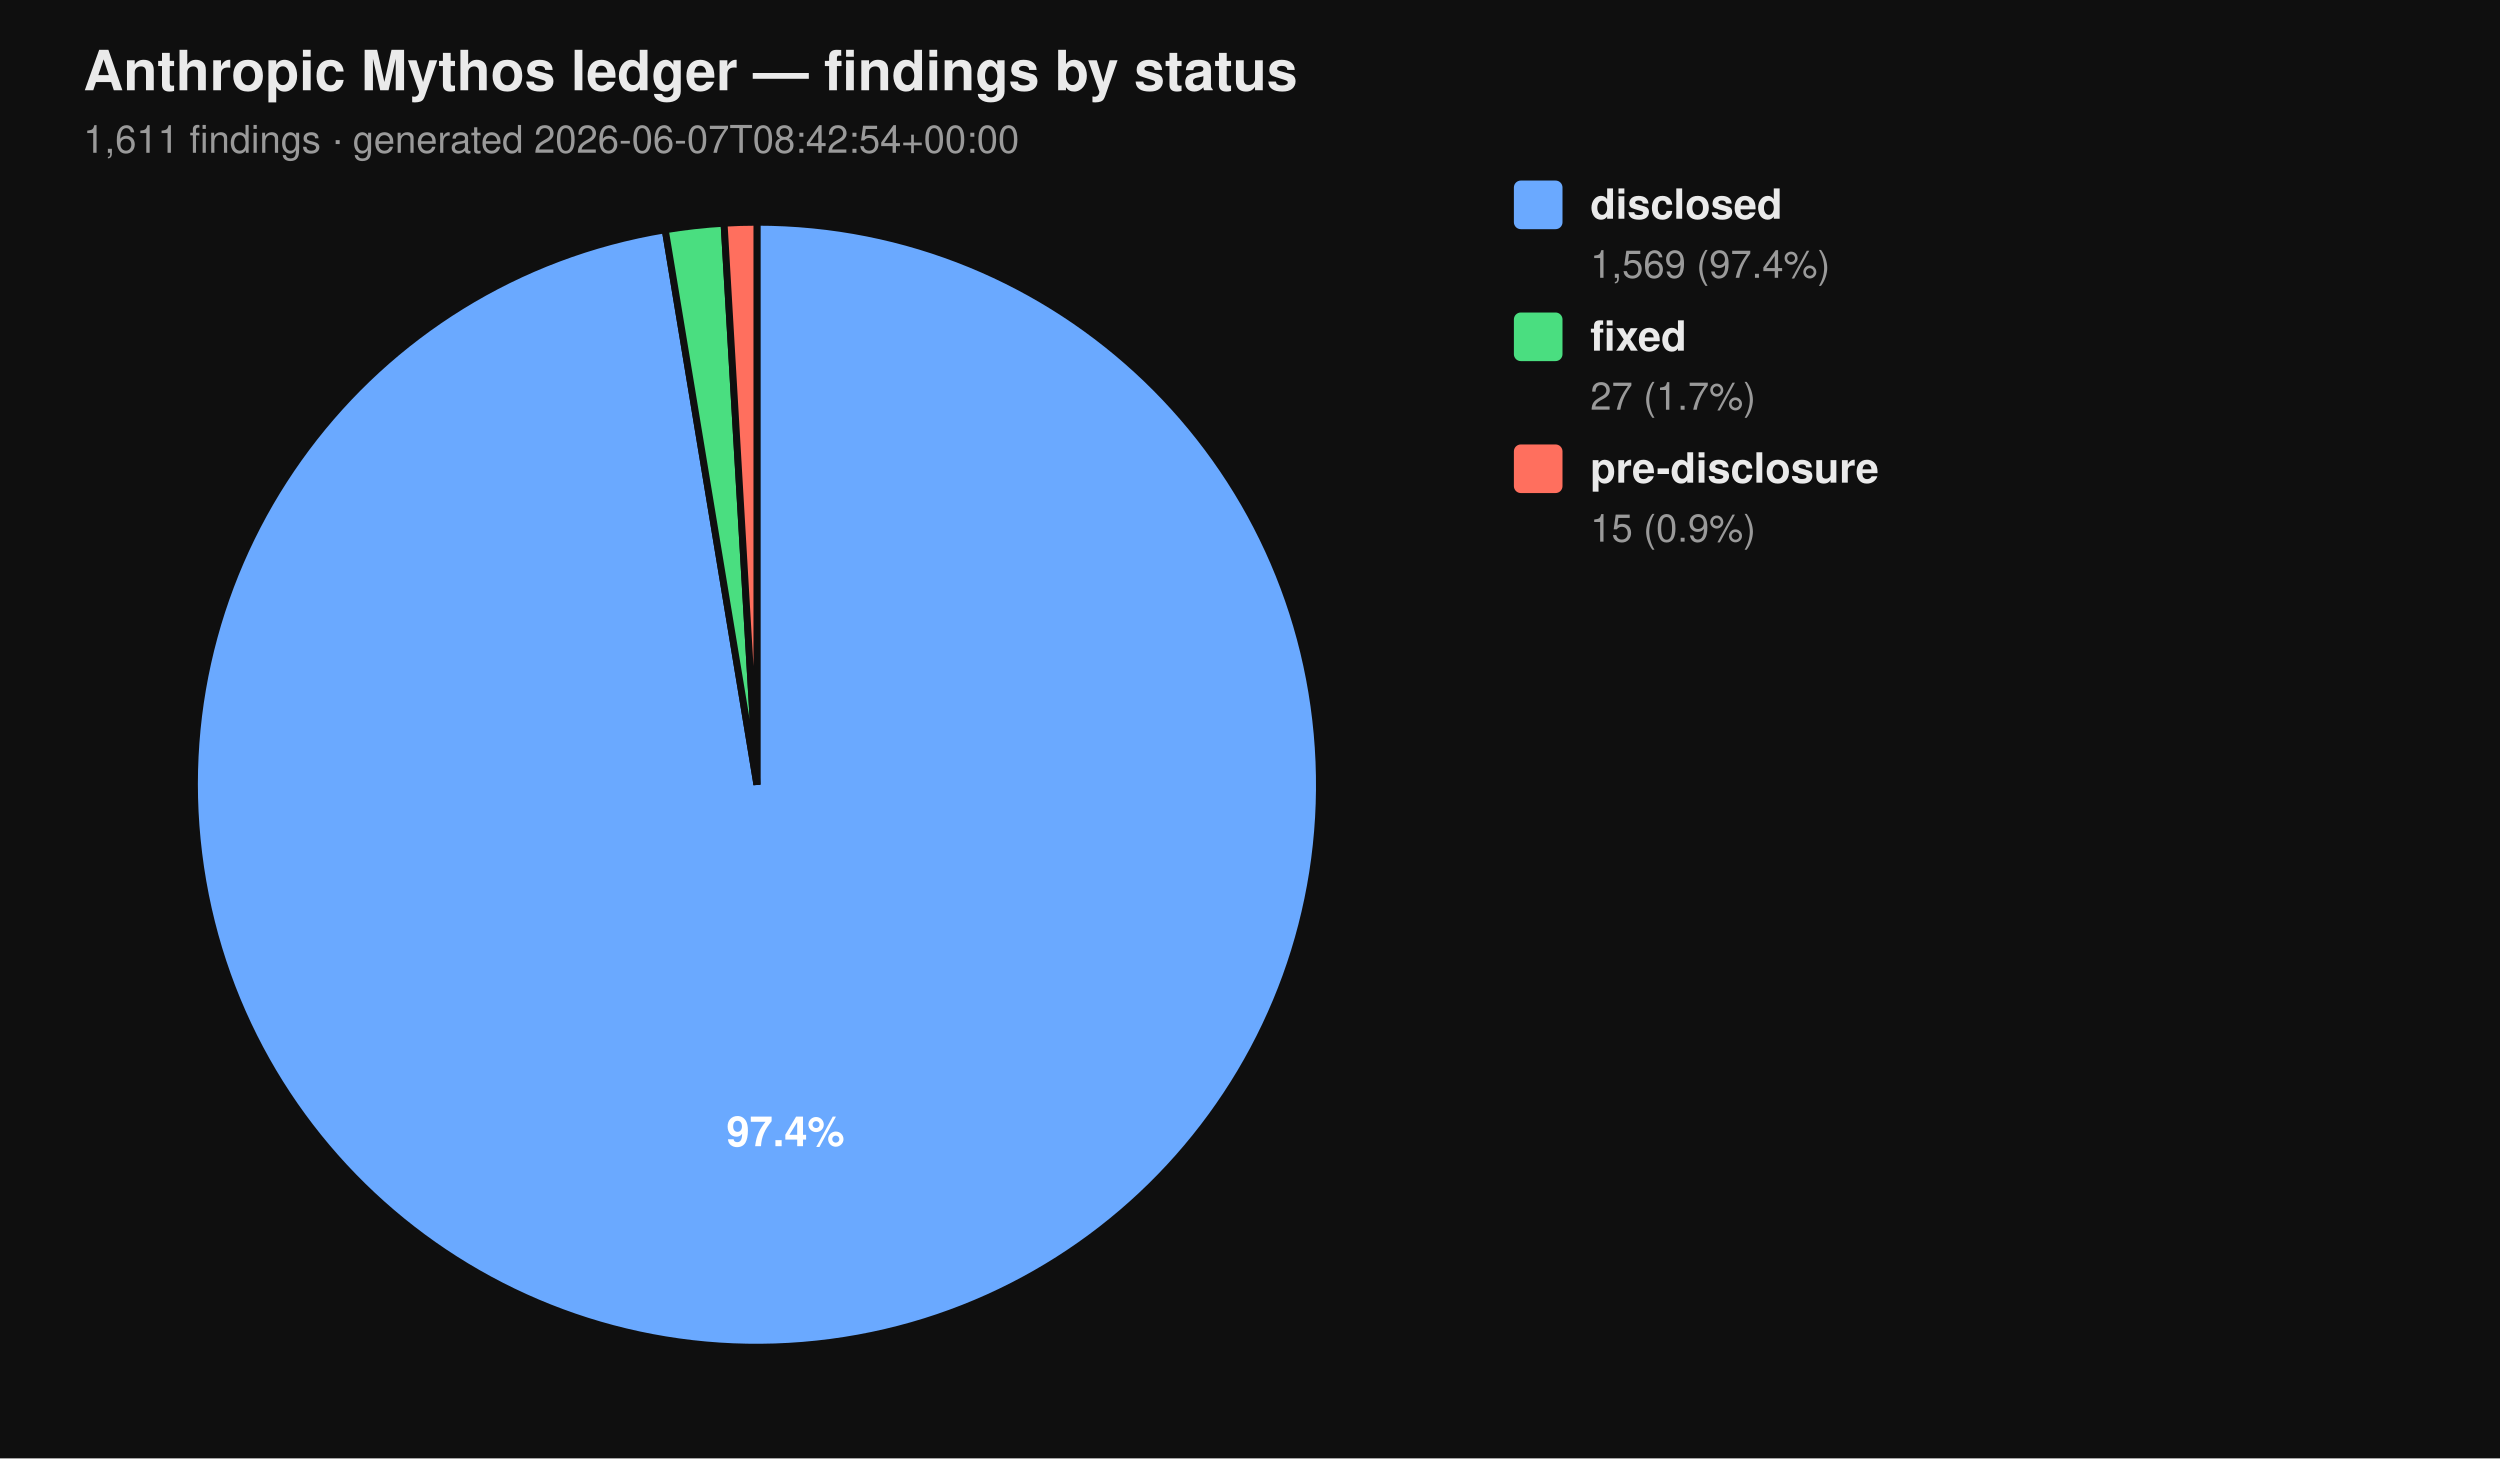
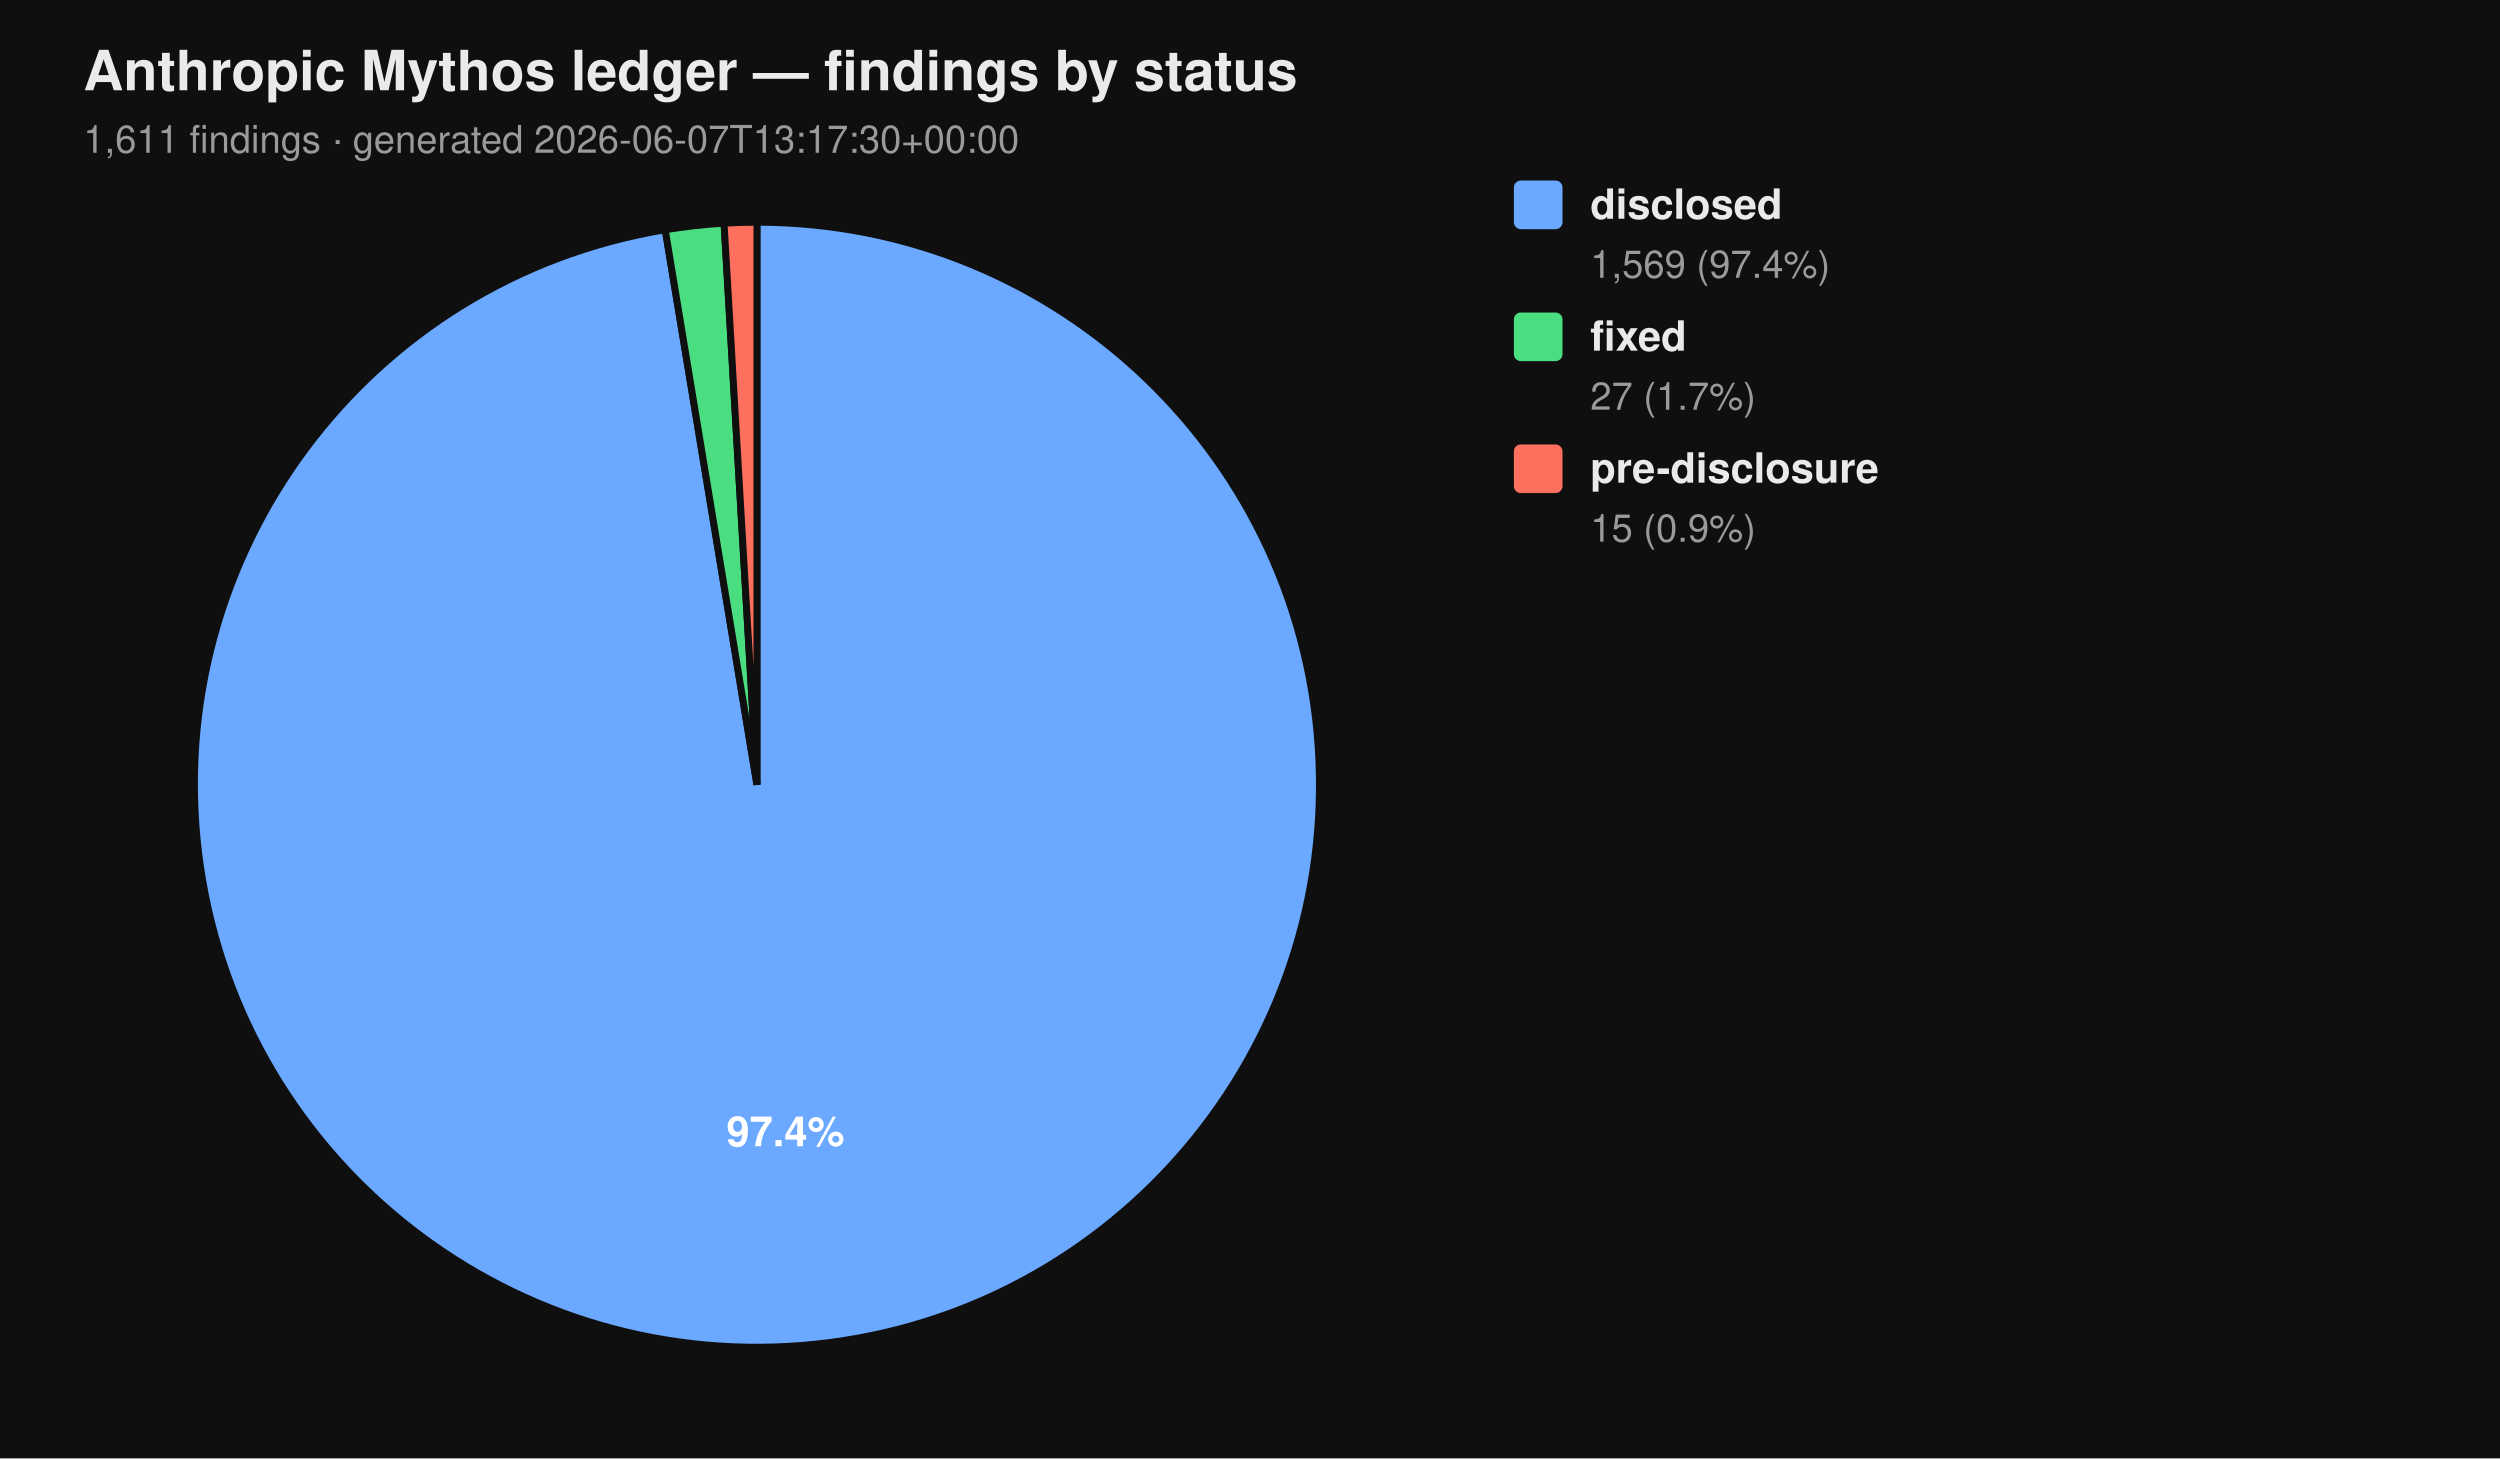
<svg xmlns="http://www.w3.org/2000/svg" viewBox="0 0 720 420" width="720" height="420" font-family="-apple-system, BlinkMacSystemFont, 'Segoe UI', Helvetica, Arial, sans-serif">
  <rect width="100%" height="100%" fill="#0f0f0f" />
  <text x="24" y="26" fill="#eaeaea" font-size="16" font-weight="700">Anthropic Mythos ledger — findings by status</text>
-   <text x="24" y="44" fill="#9a9a9a" font-size="11">1,611 findings  ·  generated 2026-06-07T08:42:54+00:00</text>
+   <text x="24" y="44" fill="#9a9a9a" font-size="11">1,611 findings  ·  generated 2026-06-07T13:17:30+00:00</text>
  <path d="M 218.00 226.00 L 218.00 64.00 A 162.00 162.00 0 1 1 191.58 66.17 Z" fill="#6aa9ff" stroke="#0f0f0f" stroke-width="2" />
  <path d="M 218.00 226.00 L 191.58 66.17 A 162.00 162.00 0 0 1 208.53 64.28 Z" fill="#4ade80" stroke="#0f0f0f" stroke-width="2" />
  <path d="M 218.00 226.00 L 208.53 64.28 A 162.00 162.00 0 0 1 218.00 64.00 Z" fill="#ff6f5e" stroke="#0f0f0f" stroke-width="2" />
  <text x="226.22" y="330.10" text-anchor="middle" fill="#ffffff" font-size="12" font-weight="700">97.4%</text>
  <rect x="436" y="52" width="14" height="14" rx="2" ry="2" fill="#6aa9ff" />
  <text x="458" y="63" fill="#eaeaea" font-size="12" font-weight="600">disclosed</text>
  <text x="458" y="80" fill="#9a9a9a" font-size="11">1,569 (97.4%)</text>
  <rect x="436" y="90" width="14" height="14" rx="2" ry="2" fill="#4ade80" />
  <text x="458" y="101" fill="#eaeaea" font-size="12" font-weight="600">fixed</text>
  <text x="458" y="118" fill="#9a9a9a" font-size="11">27 (1.7%)</text>
  <rect x="436" y="128" width="14" height="14" rx="2" ry="2" fill="#ff6f5e" />
  <text x="458" y="139" fill="#eaeaea" font-size="12" font-weight="600">pre-disclosure</text>
  <text x="458" y="156" fill="#9a9a9a" font-size="11">15 (0.9%)</text>
</svg>
